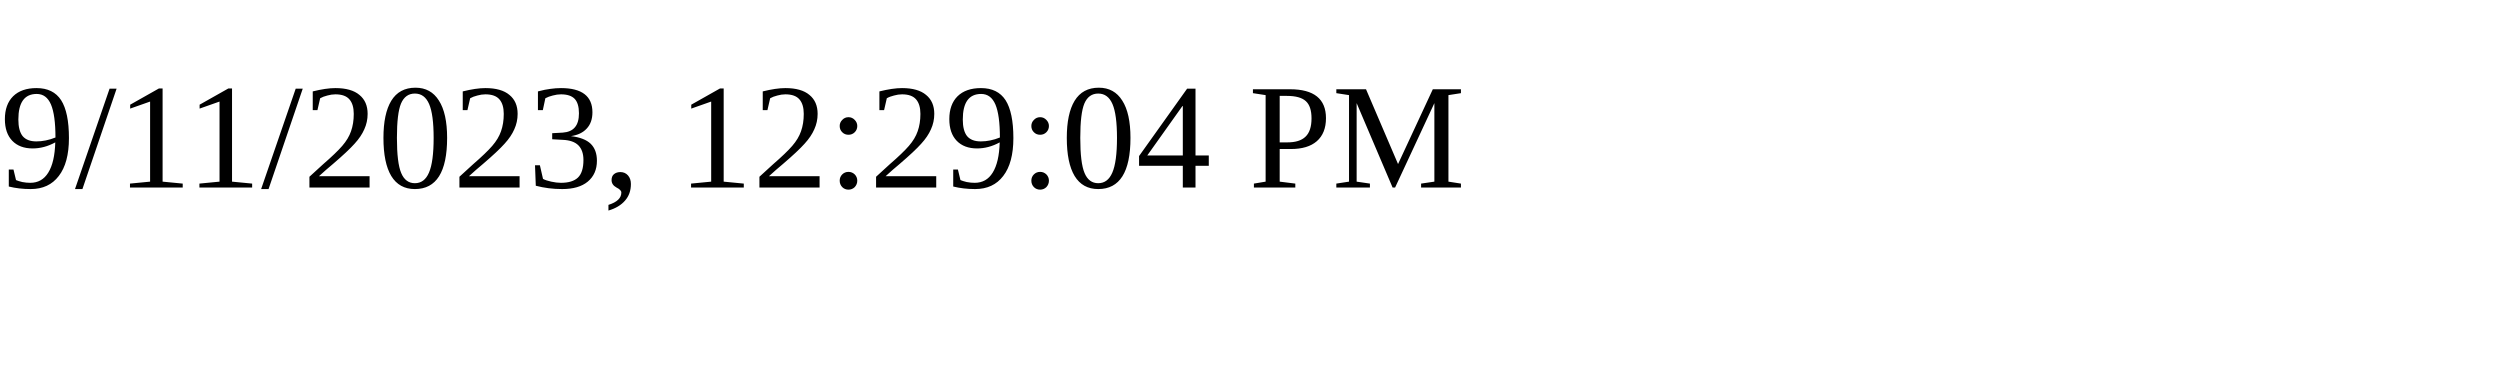
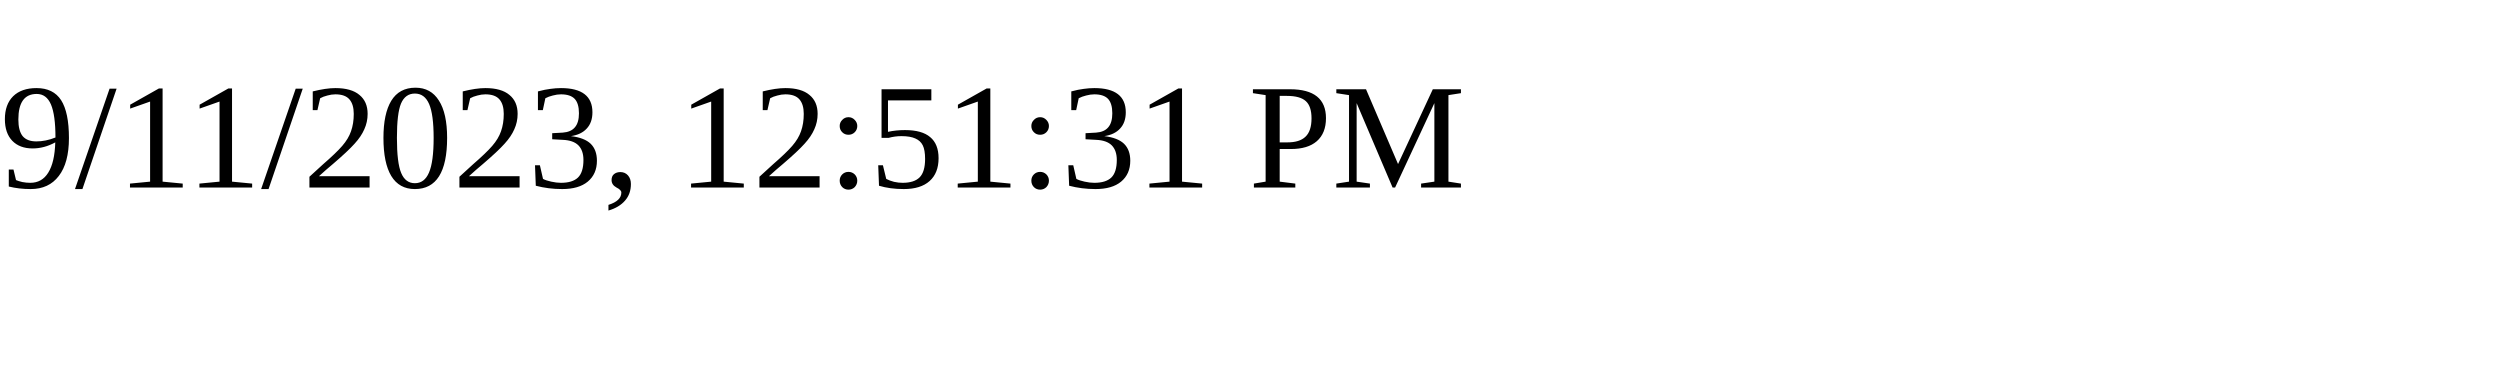
<svg xmlns="http://www.w3.org/2000/svg" height="30" width="200">
-   <text x="0" y="15">9/11/2023, 12:29:04 PM</text>
+   <text x="0" y="15">9/11/2023, 12:51:31 PM</text>
</svg>
